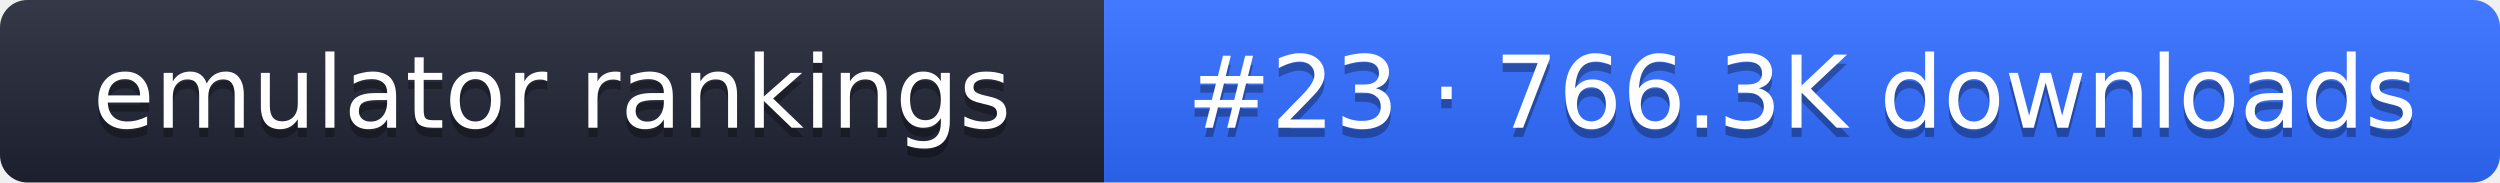
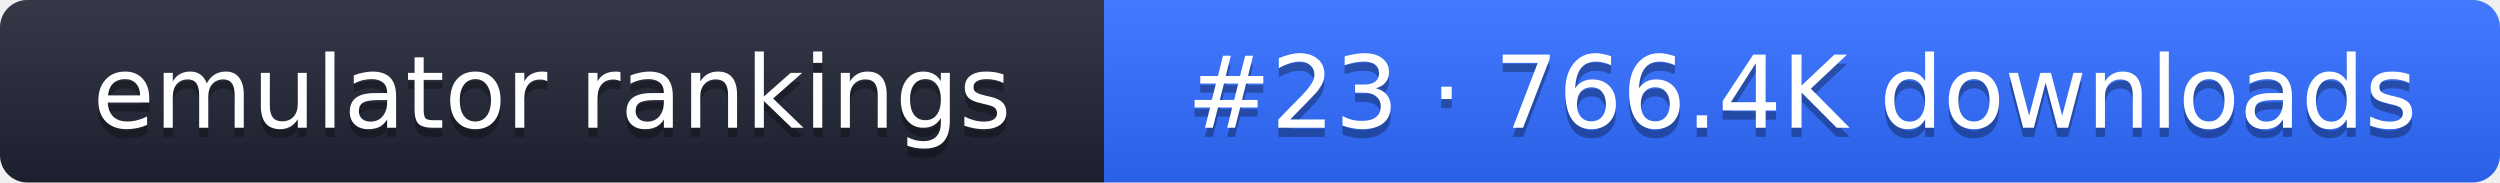
- <svg xmlns="http://www.w3.org/2000/svg" width="274" height="20" role="img" aria-label="emulator rankings: #23 · 766.3K downloads">
+ <svg xmlns="http://www.w3.org/2000/svg" width="274" height="20" role="img" aria-label="emulator rankings: #23 · 766.4K downloads">
  <linearGradient id="g" x2="0" y2="100%">
    <stop offset="0" stop-color="#fff" stop-opacity=".1" />
    <stop offset="1" stop-opacity=".1" />
  </linearGradient>
  <clipPath id="r">
    <rect width="274" height="20" rx="3" fill="#fff" />
  </clipPath>
  <g clip-path="url(#r)">
    <rect width="121" height="20" fill="#1f2433" />
    <rect x="121" width="153" height="20" fill="#2f6bff" />
    <rect width="274" height="20" fill="url(#g)" />
  </g>
  <g fill="#fff" text-anchor="middle" font-family="Verdana,DejaVu Sans,sans-serif" font-size="11">
    <text x="60.5" y="15" fill="#010101" fill-opacity=".3">emulator rankings</text>
    <text x="60.5" y="14">emulator rankings</text>
-     <text x="197.5" y="15" fill="#010101" fill-opacity=".3">#23 · 766.3K downloads</text>
-     <text x="197.5" y="14">#23 · 766.3K downloads</text>
+     <text x="197.5" y="15" fill="#010101" fill-opacity=".3">#23 · 766.4K downloads</text>
+     <text x="197.5" y="14">#23 · 766.4K downloads</text>
  </g>
</svg>
